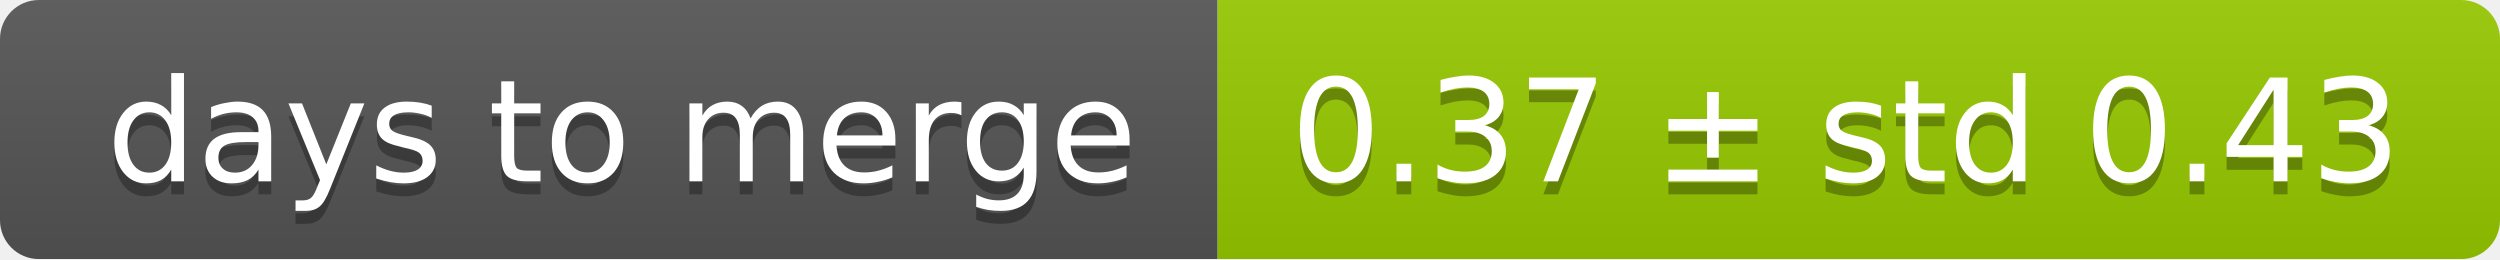
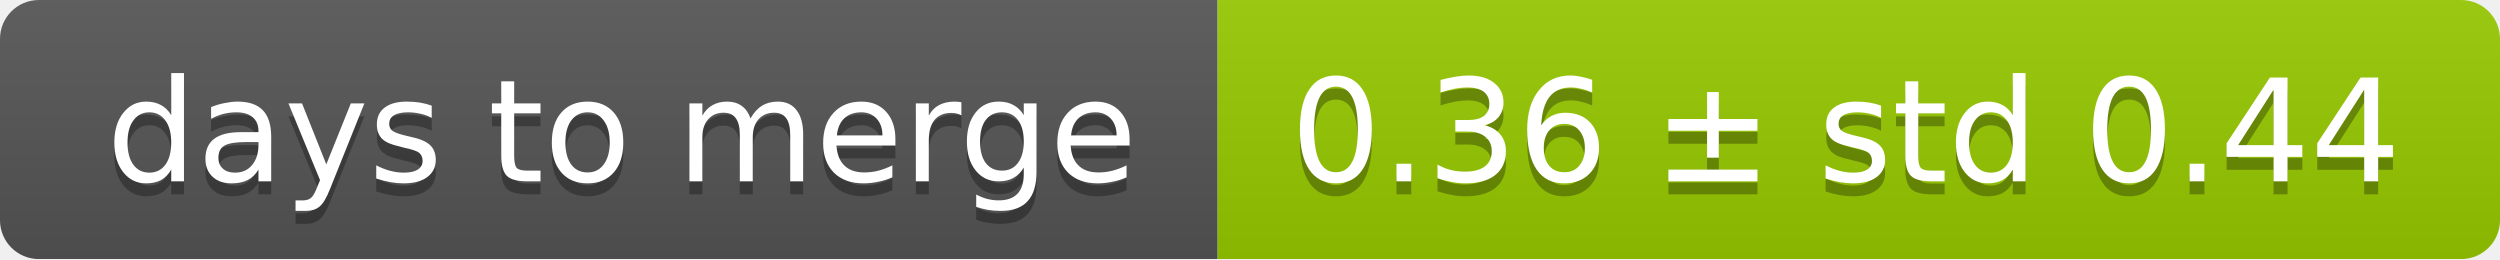
<svg xmlns="http://www.w3.org/2000/svg" width="193" height="20">
  <linearGradient id="smooth" x2="0" y2="100%">
    <stop offset="0" stop-color="#bbb" stop-opacity=".1" />
    <stop offset="1" stop-opacity=".1" />
  </linearGradient>
  <mask id="round">
    <rect width="193" height="20" rx="3" fill="#fff" />
  </mask>
  <g mask="url(#round)">
    <rect width="94" height="20" fill="#555" />
    <rect x="94" width="99" height="20" fill="#97ca00" />
    <rect width="193" height="20" fill="url(#smooth)" />
  </g>
  <g fill="#fff" text-anchor="middle" font-family="DejaVu Sans,Verdana,Geneva,sans-serif" font-size="11">
    <text x="48" y="15" fill="#010101" fill-opacity=".3">days to merge</text>
    <text x="48" y="14">days to merge</text>
-     <text x="142.5" y="15" fill="#010101" fill-opacity=".3">0.37 ± std 0.43</text>
-     <text x="142.5" y="14">0.37 ± std 0.43</text>
+     <text x="142.5" y="15" fill="#010101" fill-opacity=".3">0.36 ± std 0.44</text>
+     <text x="142.5" y="14">0.36 ± std 0.44</text>
  </g>
</svg>
